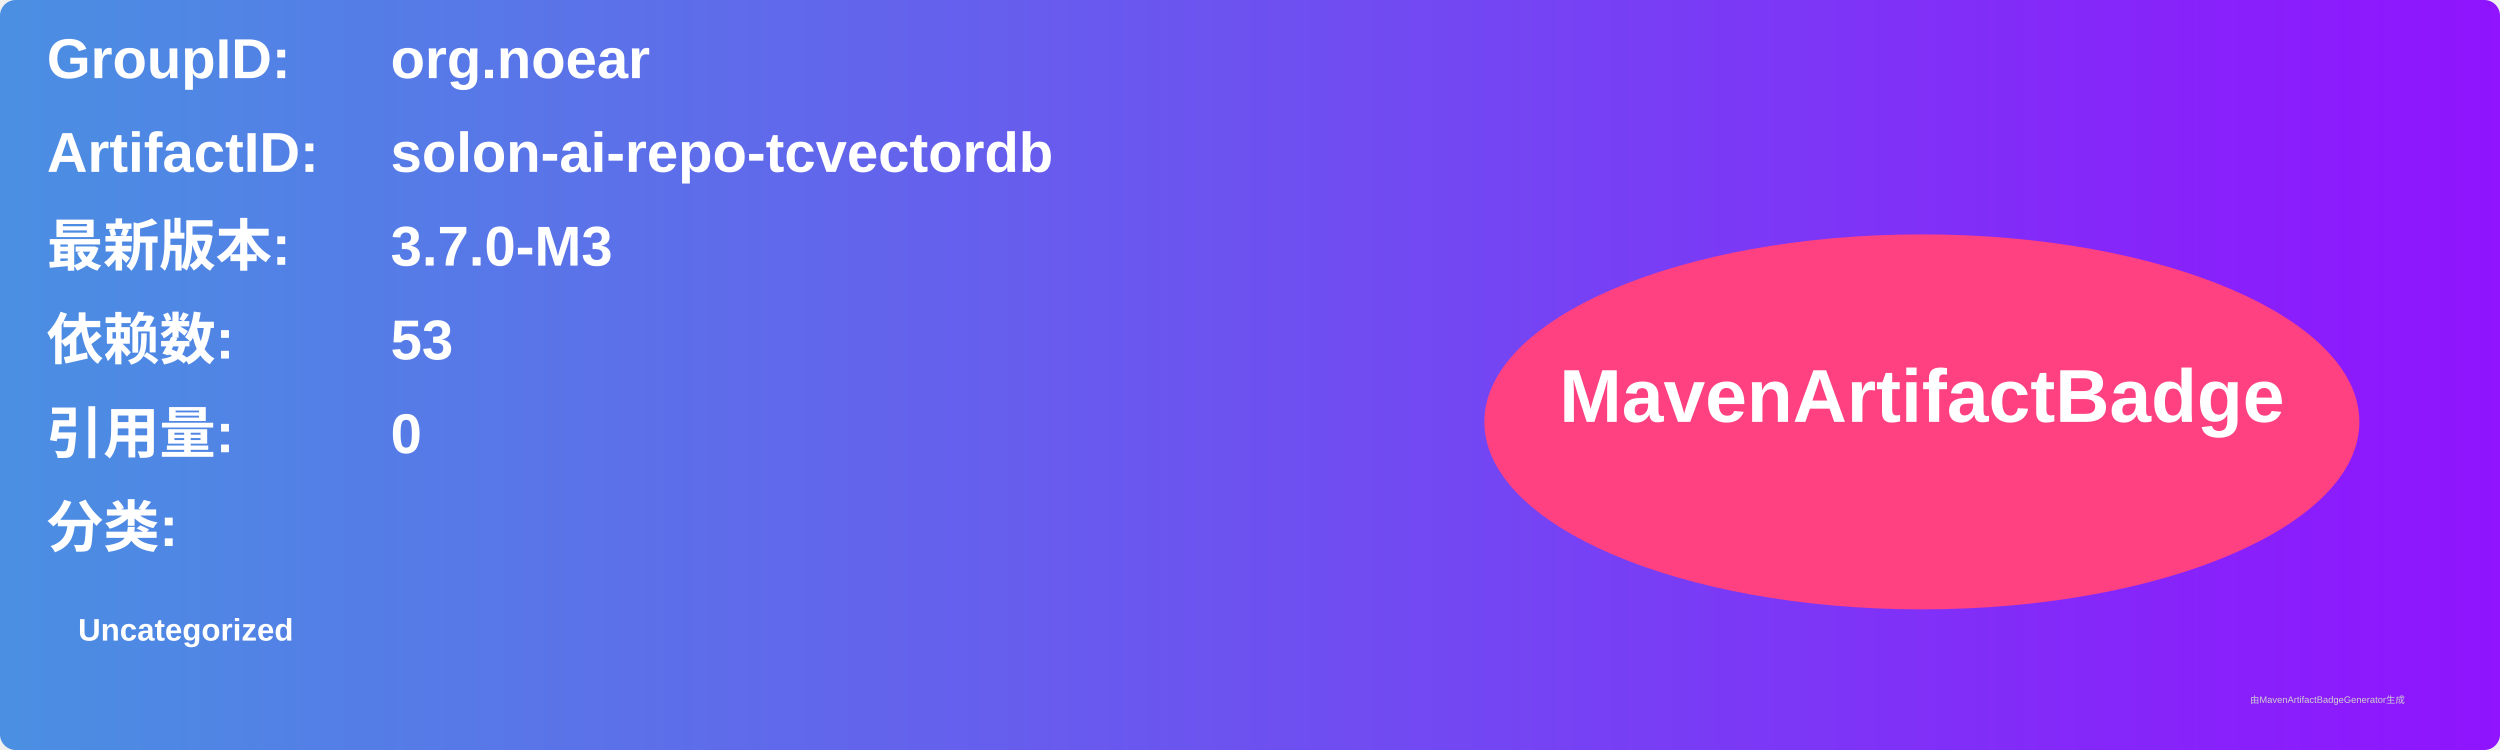
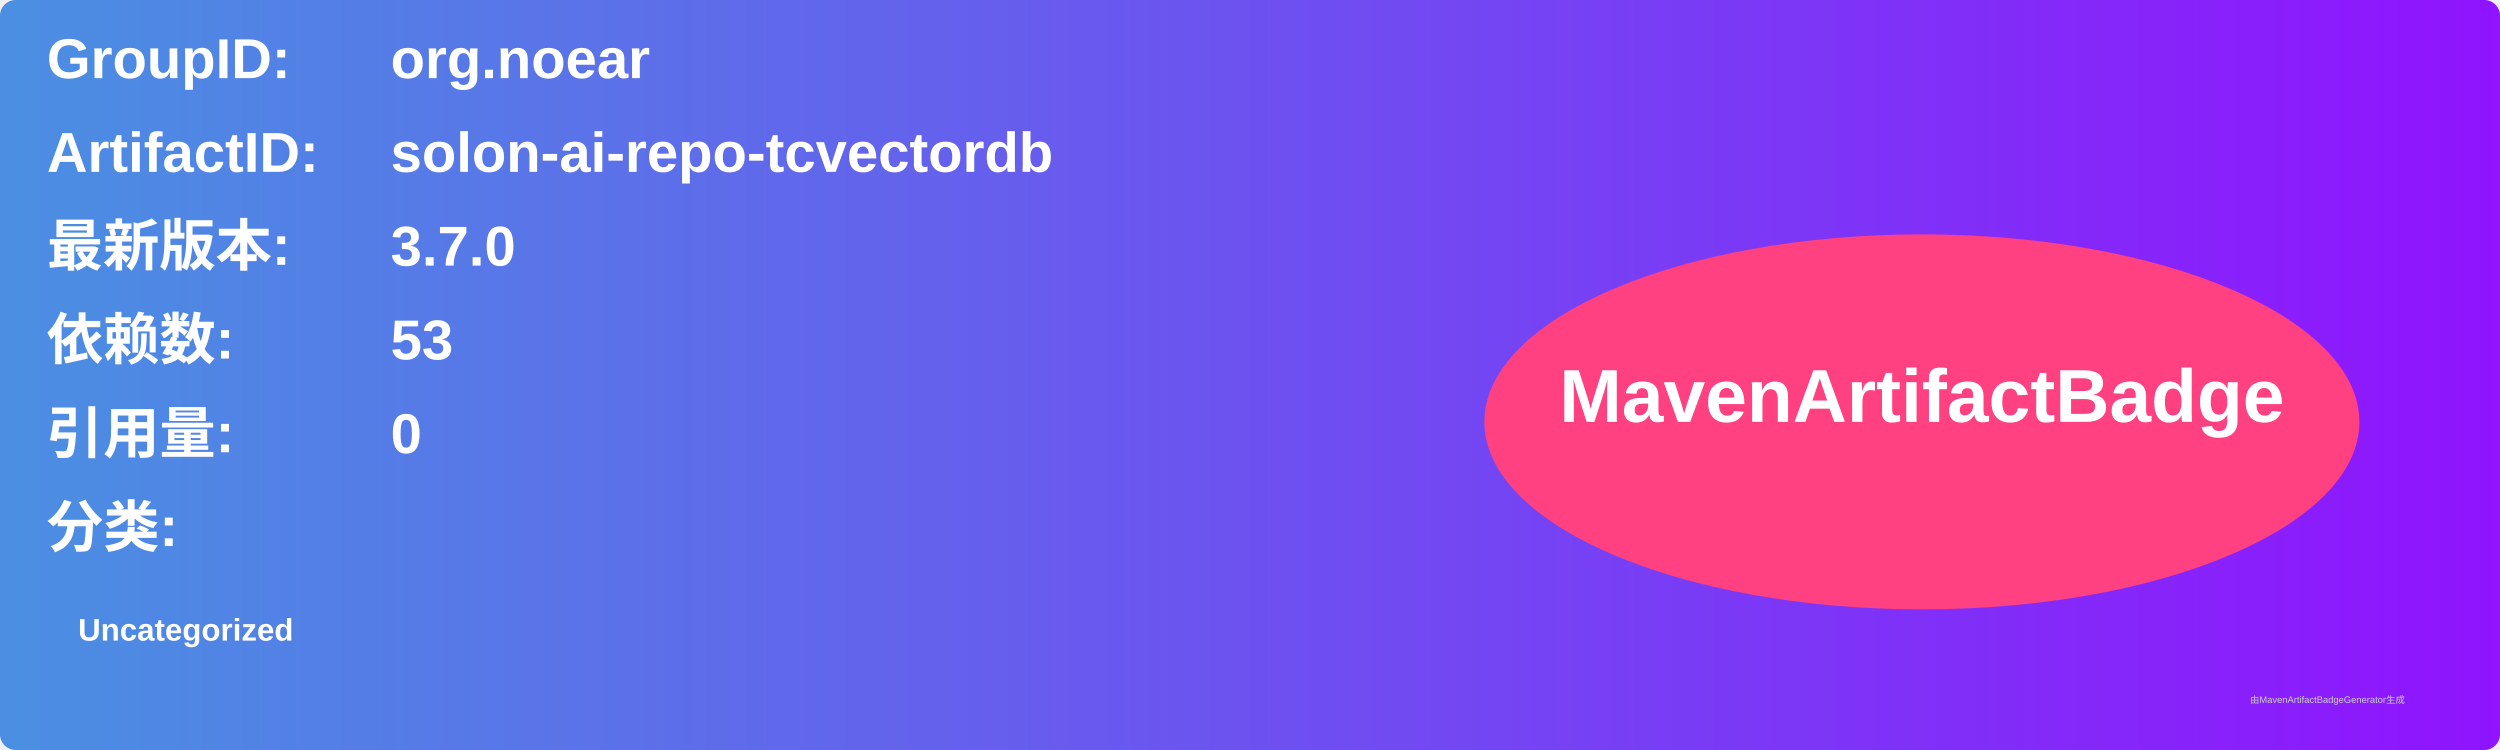
<svg xmlns="http://www.w3.org/2000/svg" width="800" height="240" viewBox="0 0 800 240">
  <linearGradient id="grad" x1="0%" y1="0%" x2="100%" y2="0%">
    <stop offset="0%" stop-color="#4a90e2" />
    <stop offset="100%" stop-color="#9013fe" />
  </linearGradient>
  <rect width="100%" height="100%" rx="5" ry="5" fill="url(#grad)" />
  <g transform="translate(15, 15)">
    <text x="0" y="10" font-family="Arial" font-size="18" fill="white" font-weight="bold" width="260">GroupID:</text>
    <text x="110" y="10" font-family="Arial" font-size="18" fill="white" font-weight="bold" width="460">org.noear</text>
    <text x="0" y="40" font-family="Arial" font-size="18" fill="white" font-weight="bold" width="260">ArtifactID:</text>
    <text x="110" y="40" font-family="Arial" font-size="18" fill="white" font-weight="bold" width="460">solon-ai-repo-tcvectordb</text>
    <text x="0" y="70" font-family="Arial" font-size="18" fill="white" font-weight="bold">最新版本:</text>
    <text x="110" y="70" font-family="Arial" font-size="18" fill="white" font-weight="bold">
-       <tspan font-weight="bold">3.7.0-M3</tspan>
+       <tspan font-weight="bold">3.7.0</tspan>
    </text>
    <text x="0" y="100" font-family="Arial" font-size="18" fill="white" font-weight="bold">依赖数: </text>
    <text x="110" y="100" font-family="Arial" font-size="18" fill="white">
      <tspan font-weight="bold">53</tspan>
    </text>
    <text x="0" y="130" font-family="Arial" font-size="18" fill="white" font-weight="bold">引用量: </text>
    <text x="110" y="130" font-family="Arial" font-size="18" fill="white">
      <tspan font-weight="bold">0</tspan>
    </text>
    <text x="0" y="160" font-family="Arial" font-size="18" fill="white" font-weight="bold">分类:</text>
    <text x="10" y="190" font-family="Arial" font-size="10" fill="white">
      <tspan font-weight="bold">Uncategorized</tspan>
    </text>
    <ellipse cx="600" cy="120" rx="140" ry="60" fill="#ff4081" />
    <text x="600" y="120" text-anchor="middle" font-family="Arial" font-size="24" fill="white" font-weight="bold">MavenArtifactBadge</text>
  </g>
  <text x="720" y="225" font-family="Arial" font-size="3" fill="#d0d0d0">由MavenArtifactBadgeGenerator生成</text>
</svg>
